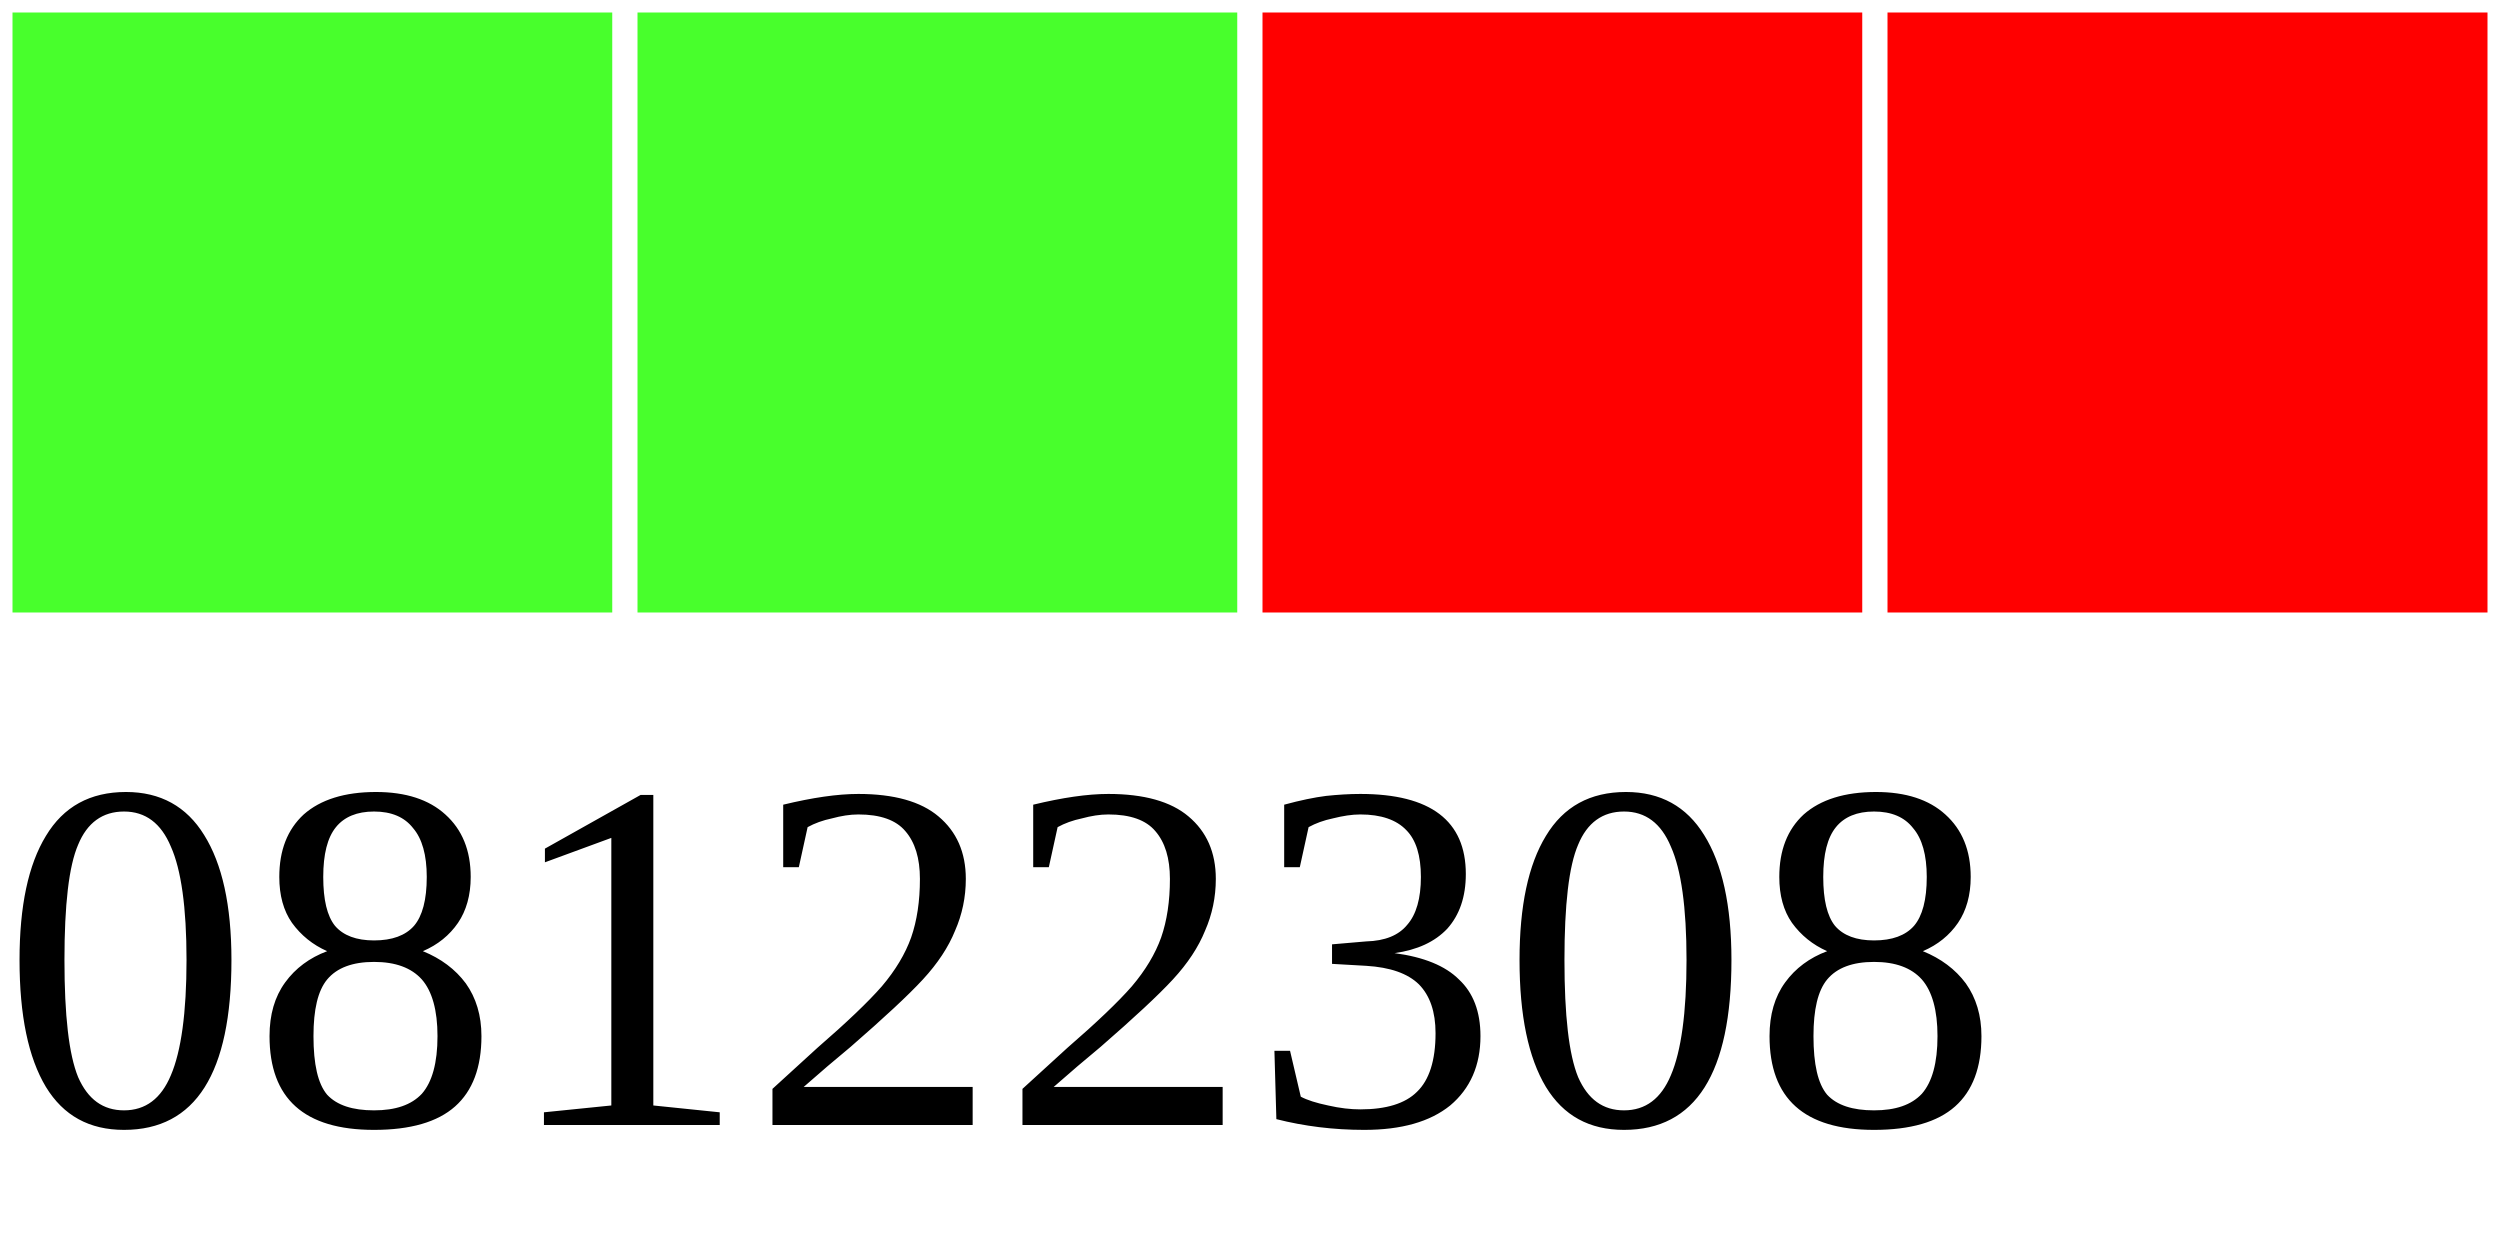
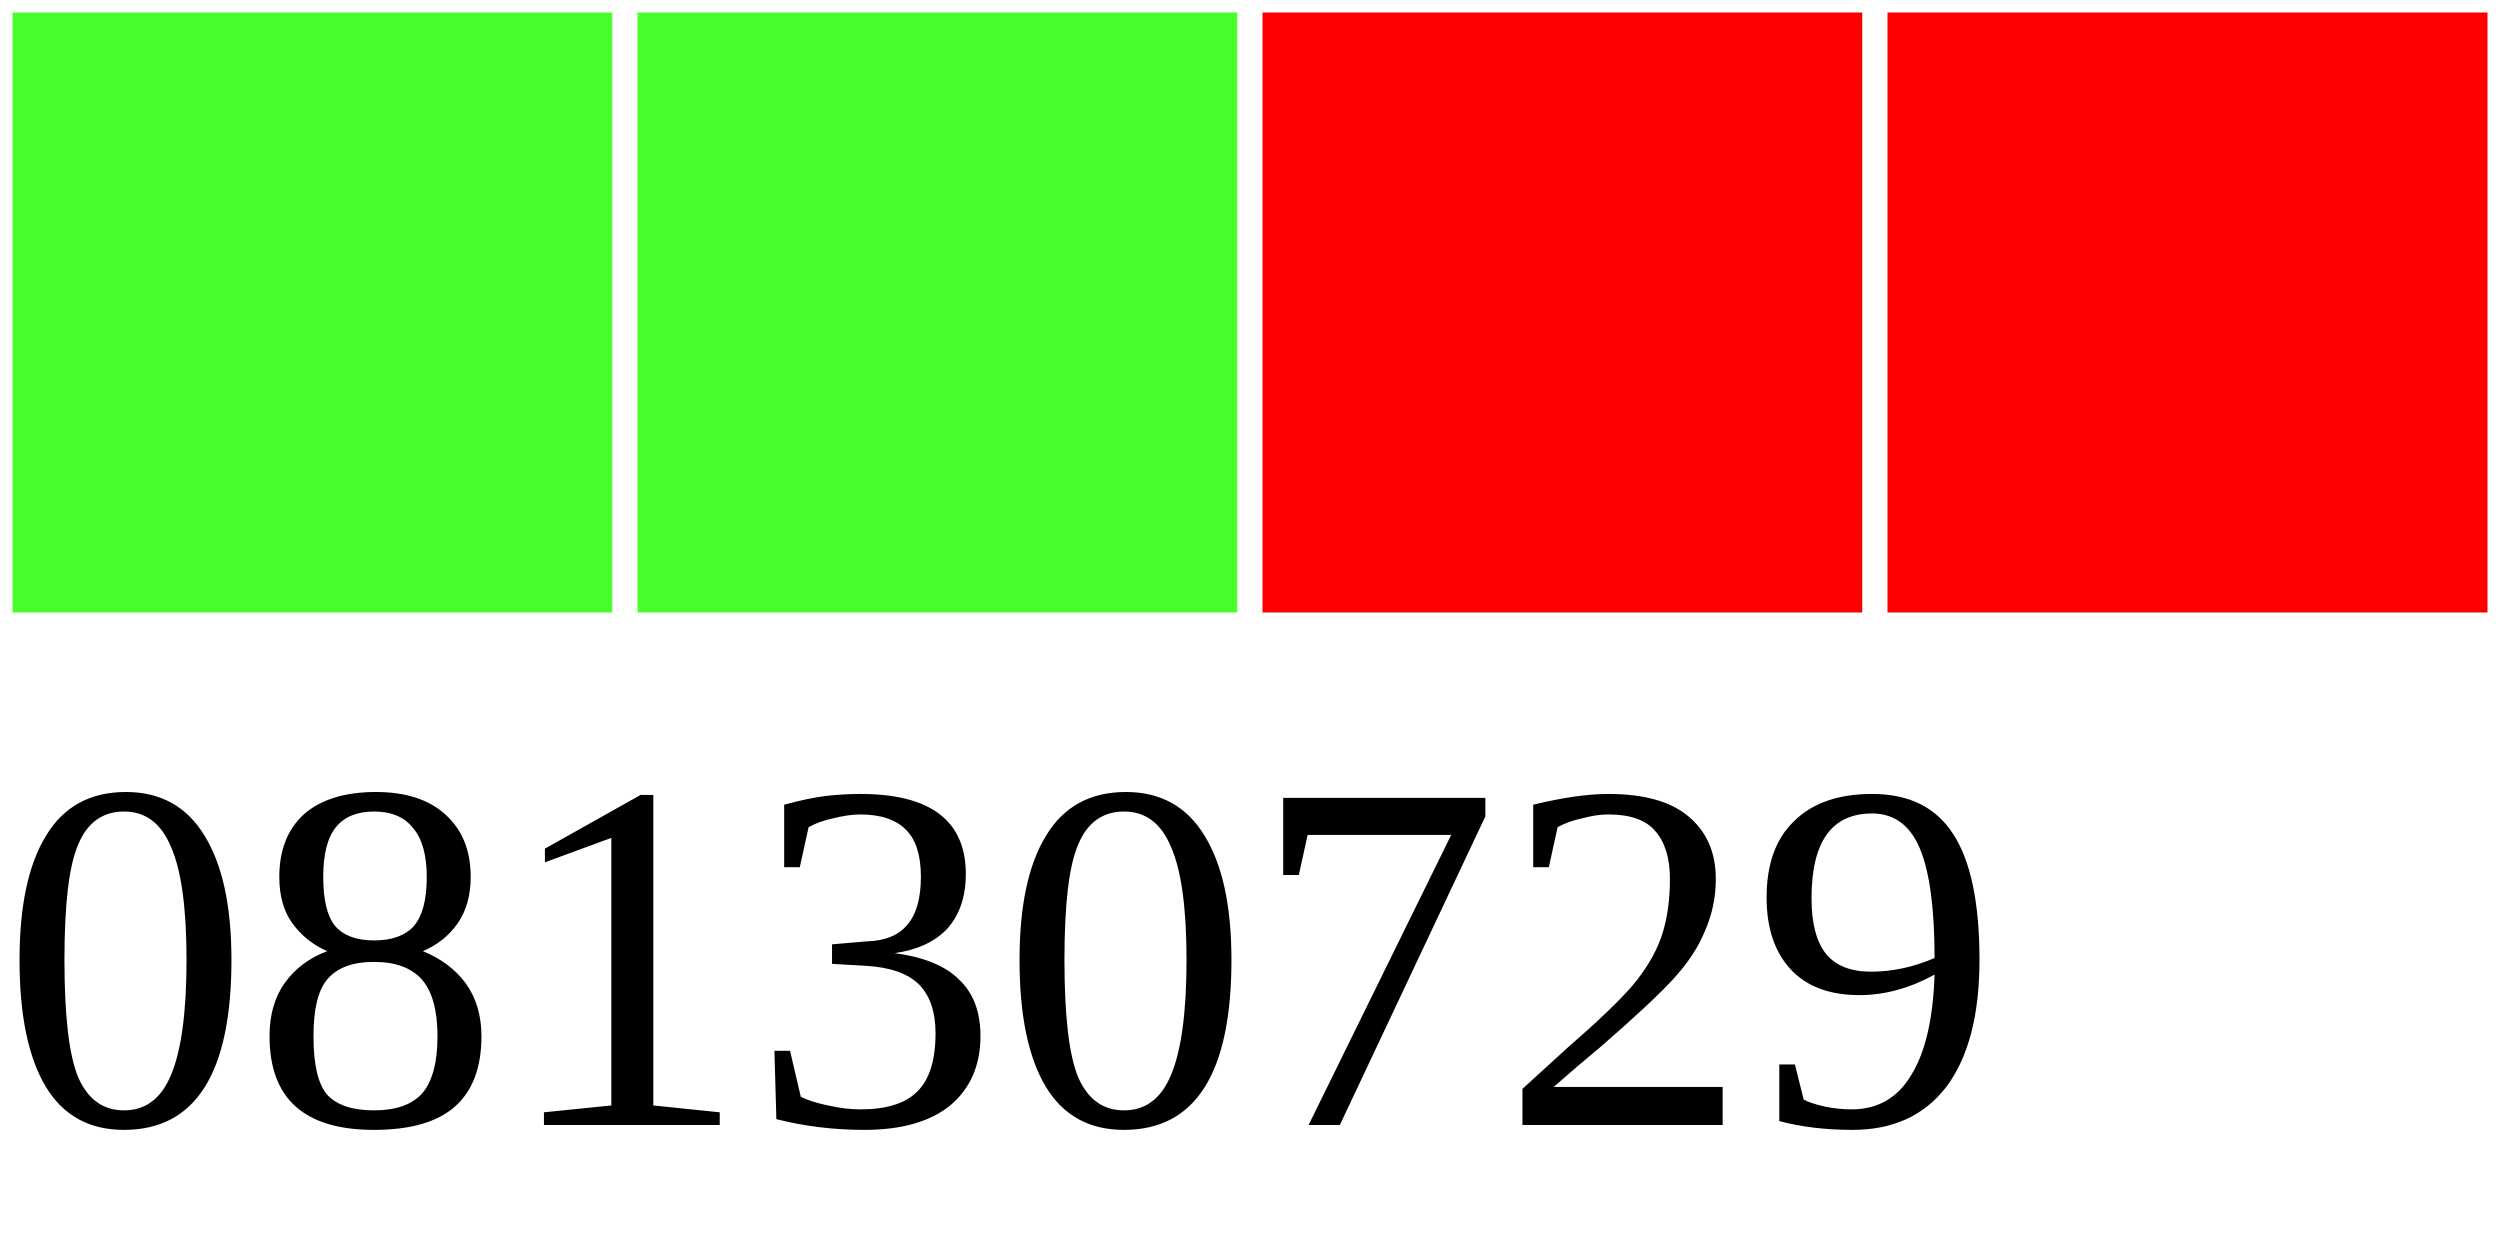
<svg xmlns="http://www.w3.org/2000/svg" width="40" height="20">
  <g>
    <rect width="10" height="10" style="fill:#48FF2C;stroke-width:0.4;stroke:rgb(255,255,255)" x="0" />
    <rect width="10" height="10" style="fill:#48FF2C;stroke-width:0.4;stroke:rgb(255,255,255)" x="10" />
    <rect width="10" height="10" style="fill:#FF0000;stroke-width:0.4;stroke:rgb(255,255,255)" x="20" />
    <rect width="10" height="10" style="fill:#FF0000;stroke-width:0.4;stroke:rgb(255,255,255)" x="30" />
-     <text x="0" y="18" fill="black" font-size="8">08122308</text>
+     <text x="0" y="18" fill="black" font-size="8">08130729</text>
  </g>
</svg>
